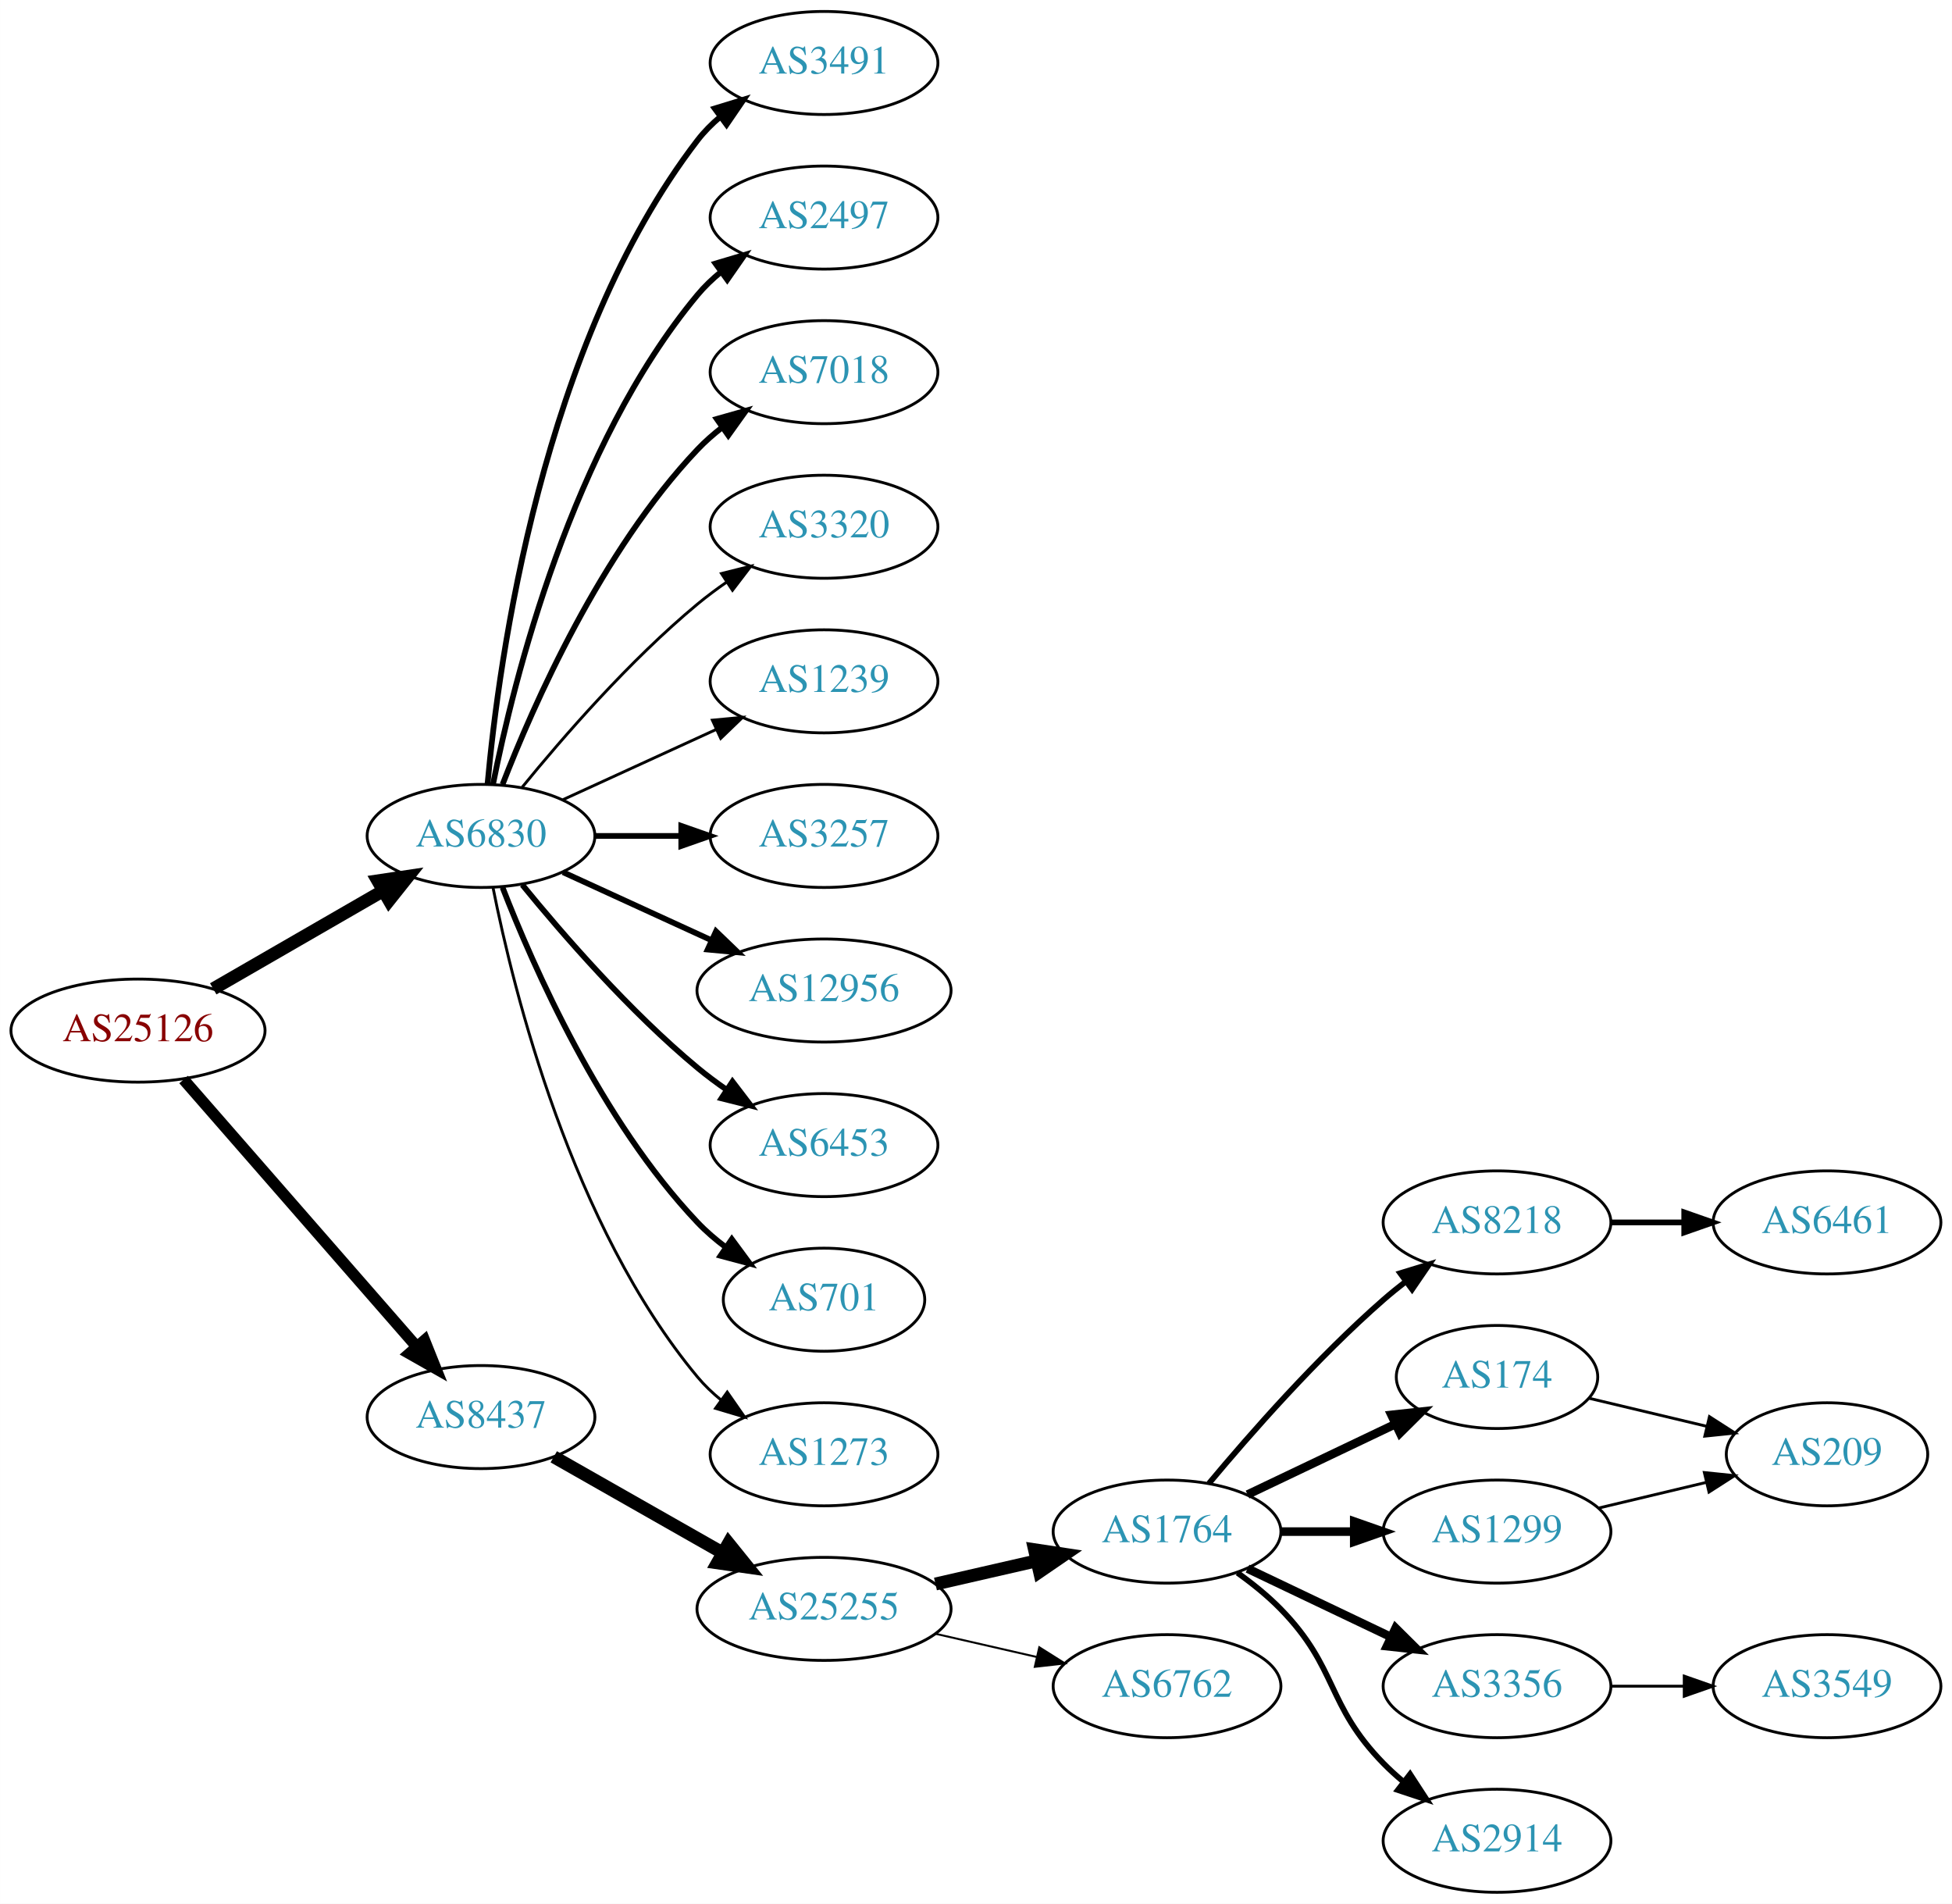
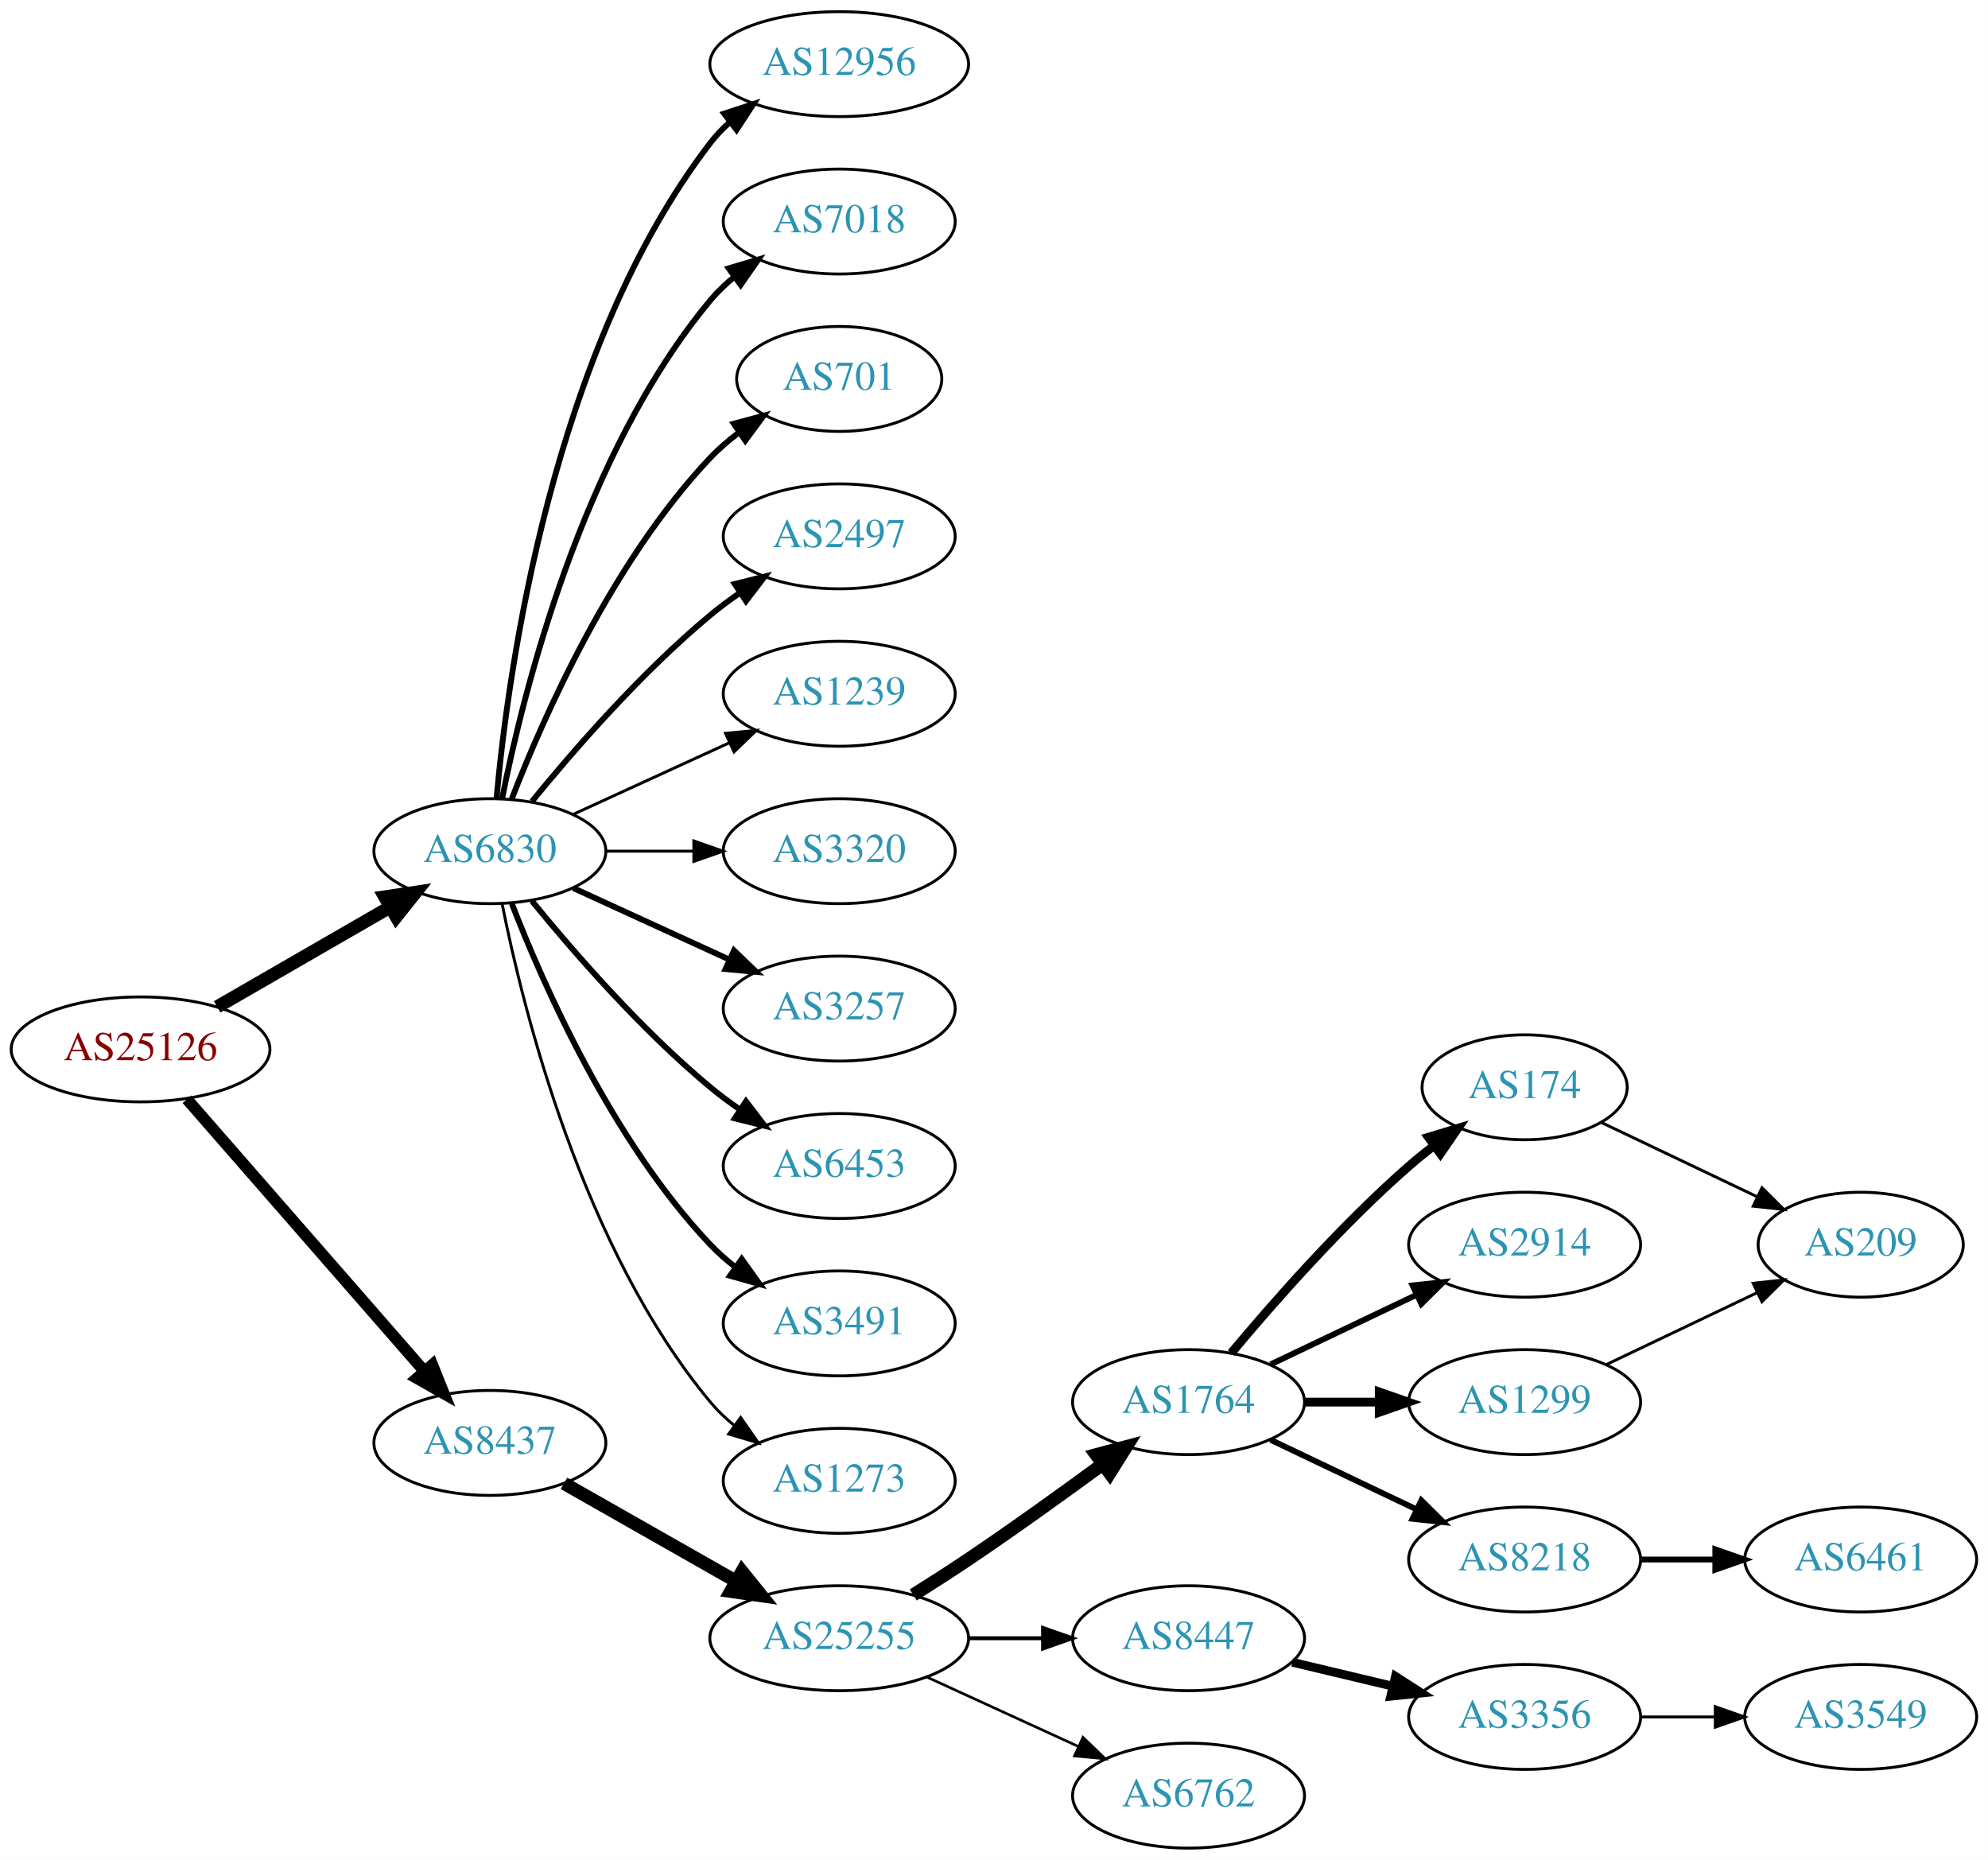
- <svg xmlns="http://www.w3.org/2000/svg" xmlns:xlink="http://www.w3.org/1999/xlink" width="682pt" height="665pt" viewBox="0.00 0.00 681.96 665.00">
-   <g id="graph0" class="graph" transform="scale(1 1) rotate(0) translate(4 661)">
-     <polygon fill="white" stroke="none" points="-4,4 -4,-661 677.956,-661 677.956,4 -4,4" />
+ <svg xmlns="http://www.w3.org/2000/svg" xmlns:xlink="http://www.w3.org/1999/xlink" width="682pt" height="638pt" viewBox="0.00 0.00 681.96 638.00">
+   <g id="graph0" class="graph" transform="scale(1 1) rotate(0) translate(4 634)">
+     <polygon fill="white" stroke="none" points="-4,4 -4,-634 677.956,-634 677.956,4 -4,4" />
    <g id="node1" class="node">
      <g id="a_node1">
        <a xlink:href="/asn/25126" xlink:title="AS25126 ~ TIWAG-Tiroler Wasserkraft AG [AT]">
-           <ellipse fill="#ffffff" stroke="black" cx="44.196" cy="-301" rx="44.393" ry="18" />
-           <text text-anchor="middle" x="44.196" y="-297.3" font-family="Times,serif" font-size="14.00" fill="#880000">AS25126</text>
+           <ellipse fill="#ffffff" stroke="black" cx="44.196" cy="-274" rx="44.393" ry="18" />
+           <text text-anchor="middle" x="44.196" y="-270.3" font-family="Times,serif" font-size="14.00" fill="#880000">AS25126</text>
        </a>
      </g>
    </g>
    <g id="node2" class="node">
      <g id="a_node2">
        <a xlink:href="/asn/6830" xlink:title="AS6830 ~ LGI-UPC [AT]">
-           <ellipse fill="#ffffff" stroke="black" cx="164.039" cy="-369" rx="39.794" ry="18" />
-           <text text-anchor="middle" x="164.039" y="-365.3" font-family="Times,serif" font-size="14.00" fill="#2c94b3">AS6830</text>
+           <ellipse fill="#ffffff" stroke="black" cx="164.039" cy="-342" rx="39.794" ry="18" />
+           <text text-anchor="middle" x="164.039" y="-338.3" font-family="Times,serif" font-size="14.00" fill="#2c94b3">AS6830</text>
        </a>
      </g>
    </g>
    <g id="edge1" class="edge">
-       <path fill="none" stroke="black" stroke-width="4.5" d="M70.476,-315.588C87.796,-325.582 110.947,-338.941 129.763,-349.799" />
-       <polygon fill="black" stroke="black" stroke-width="4.5" points="127.978,-353.314 138.607,-354.902 131.914,-346.493 127.978,-353.314" />
+       <path fill="none" stroke="black" stroke-width="4.5" d="M70.476,-288.588C87.796,-298.582 110.947,-311.941 129.763,-322.799" />
+       <polygon fill="black" stroke="black" stroke-width="4.5" points="127.978,-326.314 138.607,-327.902 131.914,-319.493 127.978,-326.314" />
    </g>
    <g id="node3" class="node">
      <g id="a_node3">
        <a xlink:href="/asn/8437" xlink:title="AS8437 ~ Hutchison Drei Austria GmbH [AT]">
-           <ellipse fill="#ffffff" stroke="black" cx="164.039" cy="-166" rx="39.794" ry="18" />
-           <text text-anchor="middle" x="164.039" y="-162.3" font-family="Times,serif" font-size="14.00" fill="#2c94b3">AS8437</text>
+           <ellipse fill="#ffffff" stroke="black" cx="164.039" cy="-139" rx="39.794" ry="18" />
+           <text text-anchor="middle" x="164.039" y="-135.3" font-family="Times,serif" font-size="14.00" fill="#2c94b3">AS8437</text>
        </a>
      </g>
    </g>
    <g id="edge2" class="edge">
-       <path fill="none" stroke="black" stroke-width="3.971" d="M60.121,-283.902C80.663,-260.369 117.782,-217.845 141.379,-190.813" />
-       <polygon fill="black" stroke="black" stroke-width="3.971" points="144.296,-192.794 148.235,-182.959 139.022,-188.191 144.296,-192.794" />
+       <path fill="none" stroke="black" stroke-width="3.971" d="M60.121,-256.902C80.663,-233.369 117.782,-190.845 141.379,-163.813" />
+       <polygon fill="black" stroke="black" stroke-width="3.971" points="144.296,-165.794 148.235,-155.959 139.022,-161.191 144.296,-165.794" />
    </g>
    <g id="node4" class="node">
      <g id="a_node4">
-         <a xlink:href="/asn/3491" xlink:title="AS3491 ~ PCCW Global, Inc. [US]">
-           <ellipse fill="#ffffff" stroke="black" cx="283.881" cy="-639" rx="39.794" ry="18" />
-           <text text-anchor="middle" x="283.881" y="-635.3" font-family="Times,serif" font-size="14.00" fill="#2c94b3">AS3491</text>
+         <a xlink:href="/asn/12956" xlink:title="AS12956 ~ TELXIUS [ES]">
+           <ellipse fill="#ffffff" stroke="black" cx="283.881" cy="-612" rx="44.393" ry="18" />
+           <text text-anchor="middle" x="283.881" y="-608.3" font-family="Times,serif" font-size="14.00" fill="#2c94b3">AS12956</text>
        </a>
      </g>
    </g>
    <g id="edge3" class="edge">
-       <path fill="none" stroke="black" stroke-width="2" d="M166.323,-387.117C170.221,-430.332 185.238,-541.131 239.685,-612 241.975,-614.981 244.695,-617.716 247.639,-620.205" />
-       <polygon fill="black" stroke="black" stroke-width="2" points="245.686,-623.113 255.816,-626.218 249.833,-617.473 245.686,-623.113" />
+       <path fill="none" stroke="black" stroke-width="2" d="M166.323,-360.117C170.221,-403.332 185.238,-514.131 239.685,-585 241.679,-587.595 243.998,-590.004 246.508,-592.226" />
+       <polygon fill="black" stroke="black" stroke-width="2" points="244.407,-595.025 254.472,-598.333 248.666,-589.47 244.407,-595.025" />
    </g>
    <g id="node5" class="node">
      <g id="a_node5">
-         <a xlink:href="/asn/2497" xlink:title="AS2497 ~ Internet Initiative Japan Inc. [JP]">
-           <ellipse fill="#ffffff" stroke="black" cx="283.881" cy="-585" rx="39.794" ry="18" />
-           <text text-anchor="middle" x="283.881" y="-581.3" font-family="Times,serif" font-size="14.00" fill="#2c94b3">AS2497</text>
+         <a xlink:href="/asn/7018" xlink:title="AS7018 ~ AT&amp;T Services, Inc. [US]">
+           <ellipse fill="#ffffff" stroke="black" cx="283.881" cy="-558" rx="39.794" ry="18" />
+           <text text-anchor="middle" x="283.881" y="-554.3" font-family="Times,serif" font-size="14.00" fill="#2c94b3">AS7018</text>
        </a>
      </g>
    </g>
    <g id="edge4" class="edge">
-       <path fill="none" stroke="black" stroke-width="2" d="M168.237,-387.073C175.401,-423.141 195.675,-505.125 239.685,-558 242.09,-560.889 244.886,-563.563 247.879,-566.013" />
-       <polygon fill="black" stroke="black" stroke-width="2" points="245.967,-568.95 256.122,-571.973 250.069,-563.277 245.967,-568.95" />
+       <path fill="none" stroke="black" stroke-width="2" d="M168.237,-360.073C175.401,-396.141 195.675,-478.125 239.685,-531 242.09,-533.889 244.886,-536.563 247.879,-539.013" />
+       <polygon fill="black" stroke="black" stroke-width="2" points="245.967,-541.95 256.122,-544.973 250.069,-536.277 245.967,-541.95" />
    </g>
    <g id="node6" class="node">
      <g id="a_node6">
-         <a xlink:href="/asn/7018" xlink:title="AS7018 ~ AT&amp;T Services, Inc. [US]">
-           <ellipse fill="#ffffff" stroke="black" cx="283.881" cy="-531" rx="39.794" ry="18" />
-           <text text-anchor="middle" x="283.881" y="-527.3" font-family="Times,serif" font-size="14.00" fill="#2c94b3">AS7018</text>
+         <a xlink:href="/asn/701" xlink:title="AS701 ~ UUNET [US]">
+           <ellipse fill="#ffffff" stroke="black" cx="283.881" cy="-504" rx="35.194" ry="18" />
+           <text text-anchor="middle" x="283.881" y="-500.3" font-family="Times,serif" font-size="14.00" fill="#2c94b3">AS701</text>
        </a>
      </g>
    </g>
    <g id="edge5" class="edge">
-       <path fill="none" stroke="black" stroke-width="2" d="M171.562,-386.994C182.312,-414.728 205.969,-468.429 239.685,-504 242.271,-506.728 245.188,-509.294 248.257,-511.677" />
-       <polygon fill="black" stroke="black" stroke-width="2" points="246.411,-514.658 256.605,-517.543 250.435,-508.93 246.411,-514.658" />
+       <path fill="none" stroke="black" stroke-width="2" d="M171.562,-359.994C182.312,-387.728 205.969,-441.429 239.685,-477 242.628,-480.105 246.001,-483.001 249.537,-485.655" />
+       <polygon fill="black" stroke="black" stroke-width="2" points="247.722,-488.654 257.956,-491.397 251.666,-482.871 247.722,-488.654" />
    </g>
    <g id="node7" class="node">
      <g id="a_node7">
-         <a xlink:href="/asn/3320" xlink:title="AS3320 ~ DTAG [DE]">
-           <ellipse fill="#ffffff" stroke="black" cx="283.881" cy="-477" rx="39.794" ry="18" />
-           <text text-anchor="middle" x="283.881" y="-473.3" font-family="Times,serif" font-size="14.00" fill="#2c94b3">AS3320</text>
+         <a xlink:href="/asn/2497" xlink:title="AS2497 ~ Internet Initiative Japan Inc. [JP]">
+           <ellipse fill="#ffffff" stroke="black" cx="283.881" cy="-450" rx="39.794" ry="18" />
+           <text text-anchor="middle" x="283.881" y="-446.3" font-family="Times,serif" font-size="14.00" fill="#2c94b3">AS2497</text>
        </a>
      </g>
    </g>
    <g id="edge6" class="edge">
-       <path fill="none" stroke="black" d="M178.458,-386.065C192.572,-403.375 215.987,-430.345 239.685,-450 242.901,-452.668 246.402,-455.27 249.972,-457.741" />
-       <polygon fill="black" stroke="black" points="248.05,-460.666 258.329,-463.236 251.896,-454.817 248.05,-460.666" />
+       <path fill="none" stroke="black" stroke-width="2" d="M178.458,-359.065C192.572,-376.375 215.987,-403.345 239.685,-423 242.901,-425.668 246.402,-428.27 249.972,-430.741" />
+       <polygon fill="black" stroke="black" stroke-width="2" points="248.05,-433.666 258.329,-436.236 251.896,-427.817 248.05,-433.666" />
    </g>
    <g id="node8" class="node">
      <g id="a_node8">
        <a xlink:href="/asn/1239" xlink:title="AS1239 ~ Sprint [US]">
-           <ellipse fill="#ffffff" stroke="black" cx="283.881" cy="-423" rx="39.794" ry="18" />
-           <text text-anchor="middle" x="283.881" y="-419.3" font-family="Times,serif" font-size="14.00" fill="#2c94b3">AS1239</text>
+           <ellipse fill="#ffffff" stroke="black" cx="283.881" cy="-396" rx="39.794" ry="18" />
+           <text text-anchor="middle" x="283.881" y="-392.3" font-family="Times,serif" font-size="14.00" fill="#2c94b3">AS1239</text>
        </a>
      </g>
    </g>
    <g id="edge7" class="edge">
-       <path fill="none" stroke="black" d="M192.667,-381.661C208.624,-388.973 228.895,-398.261 246.178,-406.181" />
-       <polygon fill="black" stroke="black" points="244.876,-409.435 255.425,-410.419 247.793,-403.071 244.876,-409.435" />
+       <path fill="none" stroke="black" d="M192.667,-354.661C208.624,-361.973 228.895,-371.261 246.178,-379.181" />
+       <polygon fill="black" stroke="black" points="244.876,-382.435 255.425,-383.419 247.793,-376.071 244.876,-382.435" />
    </g>
    <g id="node9" class="node">
      <g id="a_node9">
-         <a xlink:href="/asn/3257" xlink:title="AS3257 ~ GTT [DE]">
-           <ellipse fill="#ffffff" stroke="black" cx="283.881" cy="-369" rx="39.794" ry="18" />
-           <text text-anchor="middle" x="283.881" y="-365.3" font-family="Times,serif" font-size="14.00" fill="#2c94b3">AS3257</text>
+         <a xlink:href="/asn/3320" xlink:title="AS3320 ~ DTAG [DE]">
+           <ellipse fill="#ffffff" stroke="black" cx="283.881" cy="-342" rx="39.794" ry="18" />
+           <text text-anchor="middle" x="283.881" y="-338.3" font-family="Times,serif" font-size="14.00" fill="#2c94b3">AS3320</text>
        </a>
      </g>
    </g>
    <g id="edge8" class="edge">
-       <path fill="none" stroke="black" stroke-width="2" d="M203.951,-369C213.505,-369 223.854,-369 233.817,-369" />
-       <polygon fill="black" stroke="black" stroke-width="2" points="234.009,-372.5 244.009,-369 234.009,-365.5 234.009,-372.5" />
+       <path fill="none" stroke="black" d="M203.951,-342C213.505,-342 223.854,-342 233.817,-342" />
+       <polygon fill="black" stroke="black" points="234.009,-345.5 244.009,-342 234.009,-338.5 234.009,-345.5" />
    </g>
    <g id="node10" class="node">
      <g id="a_node10">
-         <a xlink:href="/asn/12956" xlink:title="AS12956 ~ TELXIUS [ES]">
-           <ellipse fill="#ffffff" stroke="black" cx="283.881" cy="-315" rx="44.393" ry="18" />
-           <text text-anchor="middle" x="283.881" y="-311.3" font-family="Times,serif" font-size="14.00" fill="#2c94b3">AS12956</text>
+         <a xlink:href="/asn/3257" xlink:title="AS3257 ~ GTT [DE]">
+           <ellipse fill="#ffffff" stroke="black" cx="283.881" cy="-288" rx="39.794" ry="18" />
+           <text text-anchor="middle" x="283.881" y="-284.3" font-family="Times,serif" font-size="14.00" fill="#2c94b3">AS3257</text>
        </a>
      </g>
    </g>
    <g id="edge9" class="edge">
-       <path fill="none" stroke="black" stroke-width="2" d="M192.667,-356.339C208.165,-349.238 227.732,-340.272 244.678,-332.506" />
-       <polygon fill="black" stroke="black" stroke-width="2" points="246.148,-335.683 253.781,-328.335 243.232,-329.319 246.148,-335.683" />
+       <path fill="none" stroke="black" stroke-width="2" d="M192.667,-329.339C208.624,-322.027 228.895,-312.739 246.178,-304.819" />
+       <polygon fill="black" stroke="black" stroke-width="2" points="247.793,-307.929 255.425,-300.581 244.876,-301.565 247.793,-307.929" />
    </g>
    <g id="node11" class="node">
      <g id="a_node11">
        <a xlink:href="/asn/6453" xlink:title="AS6453 ~ TATA COMMUNICATIONS (AMERICA) INC [US]">
-           <ellipse fill="#ffffff" stroke="black" cx="283.881" cy="-261" rx="39.794" ry="18" />
-           <text text-anchor="middle" x="283.881" y="-257.3" font-family="Times,serif" font-size="14.00" fill="#2c94b3">AS6453</text>
+           <ellipse fill="#ffffff" stroke="black" cx="283.881" cy="-234" rx="39.794" ry="18" />
+           <text text-anchor="middle" x="283.881" y="-230.3" font-family="Times,serif" font-size="14.00" fill="#2c94b3">AS6453</text>
        </a>
      </g>
    </g>
    <g id="edge10" class="edge">
-       <path fill="none" stroke="black" stroke-width="2" d="M178.458,-351.935C192.572,-334.625 215.987,-307.655 239.685,-288 242.901,-285.332 246.402,-282.73 249.972,-280.259" />
-       <polygon fill="black" stroke="black" stroke-width="2" points="251.896,-283.183 258.329,-274.764 248.05,-277.334 251.896,-283.183" />
+       <path fill="none" stroke="black" stroke-width="2" d="M178.458,-324.935C192.572,-307.625 215.987,-280.655 239.685,-261 242.901,-258.332 246.402,-255.73 249.972,-253.259" />
+       <polygon fill="black" stroke="black" stroke-width="2" points="251.896,-256.183 258.329,-247.764 248.05,-250.334 251.896,-256.183" />
    </g>
    <g id="node12" class="node">
      <g id="a_node12">
-         <a xlink:href="/asn/701" xlink:title="AS701 ~ UUNET [US]">
-           <ellipse fill="#ffffff" stroke="black" cx="283.881" cy="-207" rx="35.194" ry="18" />
-           <text text-anchor="middle" x="283.881" y="-203.3" font-family="Times,serif" font-size="14.00" fill="#2c94b3">AS701</text>
+         <a xlink:href="/asn/3491" xlink:title="AS3491 ~ PCCW Global, Inc. [US]">
+           <ellipse fill="#ffffff" stroke="black" cx="283.881" cy="-180" rx="39.794" ry="18" />
+           <text text-anchor="middle" x="283.881" y="-176.3" font-family="Times,serif" font-size="14.00" fill="#2c94b3">AS3491</text>
        </a>
      </g>
    </g>
    <g id="edge11" class="edge">
-       <path fill="none" stroke="black" stroke-width="2" d="M171.562,-351.006C182.312,-323.272 205.969,-269.571 239.685,-234 242.628,-230.895 246.001,-227.999 249.537,-225.345" />
-       <polygon fill="black" stroke="black" stroke-width="2" points="251.666,-228.129 257.956,-219.603 247.722,-222.346 251.666,-228.129" />
+       <path fill="none" stroke="black" stroke-width="2" d="M171.562,-324.006C182.312,-296.272 205.969,-242.571 239.685,-207 242.271,-204.272 245.188,-201.706 248.257,-199.323" />
+       <polygon fill="black" stroke="black" stroke-width="2" points="250.435,-202.07 256.605,-193.457 246.411,-196.342 250.435,-202.07" />
    </g>
    <g id="node13" class="node">
      <g id="a_node13">
        <a xlink:href="/asn/1273" xlink:title="AS1273 ~ Vodafone Group PLC [EU]">
-           <ellipse fill="#ffffff" stroke="black" cx="283.881" cy="-153" rx="39.794" ry="18" />
-           <text text-anchor="middle" x="283.881" y="-149.3" font-family="Times,serif" font-size="14.00" fill="#2c94b3">AS1273</text>
+           <ellipse fill="#ffffff" stroke="black" cx="283.881" cy="-126" rx="39.794" ry="18" />
+           <text text-anchor="middle" x="283.881" y="-122.3" font-family="Times,serif" font-size="14.00" fill="#2c94b3">AS1273</text>
        </a>
      </g>
    </g>
    <g id="edge12" class="edge">
-       <path fill="none" stroke="black" d="M168.237,-350.927C175.401,-314.859 195.675,-232.875 239.685,-180 242.09,-177.111 244.886,-174.437 247.879,-171.987" />
-       <polygon fill="black" stroke="black" points="250.069,-174.723 256.122,-166.027 245.967,-169.05 250.069,-174.723" />
+       <path fill="none" stroke="black" d="M168.237,-323.927C175.401,-287.859 195.675,-205.875 239.685,-153 242.09,-150.111 244.886,-147.437 247.879,-144.987" />
+       <polygon fill="black" stroke="black" points="250.069,-147.723 256.122,-139.027 245.967,-142.05 250.069,-147.723" />
    </g>
    <g id="node14" class="node">
      <g id="a_node14">
        <a xlink:href="/asn/25255" xlink:title="AS25255 ~ ==&gt; TELE2 AUSTRIA &lt;== [AT]">
-           <ellipse fill="#ffffff" stroke="black" cx="283.881" cy="-99" rx="44.393" ry="18" />
-           <text text-anchor="middle" x="283.881" y="-95.3" font-family="Times,serif" font-size="14.00" fill="#2c94b3">AS25255</text>
+           <ellipse fill="#ffffff" stroke="black" cx="283.881" cy="-72" rx="44.393" ry="18" />
+           <text text-anchor="middle" x="283.881" y="-68.3" font-family="Times,serif" font-size="14.00" fill="#2c94b3">AS25255</text>
        </a>
      </g>
    </g>
    <g id="edge13" class="edge">
-       <path fill="none" stroke="black" stroke-width="4.5" d="M189.456,-152.118C206.489,-142.433 229.461,-129.372 248.364,-118.625" />
-       <polygon fill="black" stroke="black" stroke-width="4.5" points="250.526,-121.925 257.273,-113.56 246.633,-115.08 250.526,-121.925" />
+       <path fill="none" stroke="black" stroke-width="4.5" d="M189.456,-125.118C206.489,-115.433 229.461,-102.372 248.364,-91.625" />
+       <polygon fill="black" stroke="black" stroke-width="4.5" points="250.526,-94.925 257.273,-86.56 246.633,-88.08 250.526,-94.925" />
    </g>
    <g id="node15" class="node">
      <g id="a_node15">
        <a xlink:href="/asn/1764" xlink:title="AS1764 ~ NEXTLAYER-AS [AT]">
-           <ellipse fill="#ffffff" stroke="black" cx="403.724" cy="-126" rx="39.794" ry="18" />
-           <text text-anchor="middle" x="403.724" y="-122.3" font-family="Times,serif" font-size="14.00" fill="#2c94b3">AS1764</text>
+           <ellipse fill="#ffffff" stroke="black" cx="403.724" cy="-153" rx="39.794" ry="18" />
+           <text text-anchor="middle" x="403.724" y="-149.3" font-family="Times,serif" font-size="14.00" fill="#2c94b3">AS1764</text>
        </a>
      </g>
    </g>
    <g id="edge14" class="edge">
-       <path fill="none" stroke="black" stroke-width="4.5" d="M322.816,-107.692C334.057,-110.267 346.469,-113.111 358.092,-115.774" />
-       <polygon fill="black" stroke="black" stroke-width="4.5" points="357.427,-119.661 368.054,-118.057 359.186,-111.985 357.427,-119.661" />
+       <path fill="none" stroke="black" stroke-width="4.5" d="M309.283,-86.852C315.467,-90.725 322.061,-94.951 328.077,-99 343.571,-109.429 360.46,-121.579 374.249,-131.709" />
+       <polygon fill="black" stroke="black" stroke-width="4.5" points="372.01,-134.951 382.393,-137.723 376.688,-128.616 372.01,-134.951" />
    </g>
    <g id="node16" class="node">
      <g id="a_node16">
-         <a xlink:href="/asn/6762" xlink:title="AS6762 ~ TELECOM ITALIA SPARKLE S.p.A. [IT]">
+         <a xlink:href="/asn/8447" xlink:title="AS8447 ~ A1 Telekom Austria AG [AT]">
          <ellipse fill="#ffffff" stroke="black" cx="403.724" cy="-72" rx="39.794" ry="18" />
-           <text text-anchor="middle" x="403.724" y="-68.3" font-family="Times,serif" font-size="14.00" fill="#2c94b3">AS6762</text>
+           <text text-anchor="middle" x="403.724" y="-68.3" font-family="Times,serif" font-size="14.00" fill="#2c94b3">AS8447</text>
        </a>
      </g>
    </g>
    <g id="edge15" class="edge">
-       <path fill="none" stroke="black" stroke-width="0.692" d="M322.816,-90.308C334.057,-87.733 346.469,-84.889 358.092,-82.226" />
-       <polygon fill="black" stroke="black" stroke-width="0.692" points="359.088,-85.588 368.054,-79.944 357.525,-78.765 359.088,-85.588" />
+       <path fill="none" stroke="black" stroke-width="1.35" d="M328.092,-72C336.405,-72 345.168,-72 353.65,-72" />
+       <polygon fill="black" stroke="black" stroke-width="1.35" points="353.809,-75.5 363.809,-72 353.809,-68.5 353.809,-75.5" />
    </g>
    <g id="node17" class="node">
      <g id="a_node17">
-         <a xlink:href="/asn/8218" xlink:title="AS8218 ~ legacy Neotelecoms [FR]">
-           <ellipse fill="#ffffff" stroke="black" cx="519.017" cy="-234" rx="39.794" ry="18" />
-           <text text-anchor="middle" x="519.017" y="-230.3" font-family="Times,serif" font-size="14.00" fill="#2c94b3">AS8218</text>
+         <a xlink:href="/asn/6762" xlink:title="AS6762 ~ TELECOM ITALIA SPARKLE S.p.A. [IT]">
+           <ellipse fill="#ffffff" stroke="black" cx="403.724" cy="-18" rx="39.794" ry="18" />
+           <text text-anchor="middle" x="403.724" y="-14.3" font-family="Times,serif" font-size="14.00" fill="#2c94b3">AS6762</text>
        </a>
      </g>
    </g>
    <g id="edge16" class="edge">
-       <path fill="none" stroke="black" stroke-width="2" d="M418.354,-142.817C432.636,-159.929 456.183,-186.745 479.37,-207 481.836,-209.154 484.475,-211.294 487.172,-213.372" />
-       <polygon fill="black" stroke="black" stroke-width="2" points="485.197,-216.264 495.326,-219.37 489.345,-210.625 485.197,-216.264" />
+       <path fill="none" stroke="black" stroke-width="0.9" d="M314.011,-58.652C329.622,-51.498 349.02,-42.609 365.692,-34.969" />
+       <polygon fill="black" stroke="black" stroke-width="0.9" points="367.511,-37.986 375.144,-30.638 364.595,-31.622 367.511,-37.986" />
    </g>
    <g id="node18" class="node">
      <g id="a_node18">
        <a xlink:href="/asn/174" xlink:title="AS174 ~ Cogent Communications [US]">
-           <ellipse fill="#ffffff" stroke="black" cx="519.017" cy="-180" rx="35.194" ry="18" />
-           <text text-anchor="middle" x="519.017" y="-176.3" font-family="Times,serif" font-size="14.00" fill="#2c94b3">AS174</text>
+           <ellipse fill="#ffffff" stroke="black" cx="519.017" cy="-261" rx="35.194" ry="18" />
+           <text text-anchor="middle" x="519.017" y="-257.3" font-family="Times,serif" font-size="14.00" fill="#2c94b3">AS174</text>
        </a>
      </g>
    </g>
    <g id="edge17" class="edge">
-       <path fill="none" stroke="black" stroke-width="3" d="M431.86,-138.934C447.292,-146.29 466.778,-155.577 483.313,-163.459" />
-       <polygon fill="black" stroke="black" stroke-width="3" points="482.121,-166.768 492.654,-167.911 485.133,-160.449 482.121,-166.768" />
+       <path fill="none" stroke="black" stroke-width="3" d="M418.354,-169.817C432.636,-186.929 456.183,-213.745 479.37,-234 482.04,-236.332 484.913,-238.648 487.843,-240.886" />
+       <polygon fill="black" stroke="black" stroke-width="3" points="485.994,-243.87 496.134,-246.939 490.121,-238.216 485.994,-243.87" />
    </g>
    <g id="node19" class="node">
      <g id="a_node19">
-         <a xlink:href="/asn/1299" xlink:title="AS1299 ~ Telia Carrier [EU]">
-           <ellipse fill="#ffffff" stroke="black" cx="519.017" cy="-126" rx="39.794" ry="18" />
-           <text text-anchor="middle" x="519.017" y="-122.3" font-family="Times,serif" font-size="14.00" fill="#2c94b3">AS1299</text>
+         <a xlink:href="/asn/2914" xlink:title="AS2914 ~ NTT America, Inc. [US]">
+           <ellipse fill="#ffffff" stroke="black" cx="519.017" cy="-207" rx="39.794" ry="18" />
+           <text text-anchor="middle" x="519.017" y="-203.3" font-family="Times,serif" font-size="14.00" fill="#2c94b3">AS2914</text>
        </a>
      </g>
    </g>
    <g id="edge18" class="edge">
-       <path fill="none" stroke="black" stroke-width="3" d="M443.396,-126C451.599,-126 460.363,-126 468.895,-126" />
-       <polygon fill="black" stroke="black" stroke-width="3" points="469.134,-129.5 479.134,-126 469.134,-122.5 469.134,-129.5" />
+       <path fill="none" stroke="black" stroke-width="2" d="M431.86,-165.934C446.854,-173.081 465.675,-182.052 481.898,-189.785" />
+       <polygon fill="black" stroke="black" stroke-width="2" points="480.569,-193.028 491.102,-194.171 483.581,-186.709 480.569,-193.028" />
    </g>
    <g id="node20" class="node">
      <g id="a_node20">
-         <a xlink:href="/asn/3356" xlink:title="AS3356 ~ Level 3 Parent, LLC [US]">
-           <ellipse fill="#ffffff" stroke="black" cx="519.017" cy="-72" rx="39.794" ry="18" />
-           <text text-anchor="middle" x="519.017" y="-68.3" font-family="Times,serif" font-size="14.00" fill="#2c94b3">AS3356</text>
+         <a xlink:href="/asn/1299" xlink:title="AS1299 ~ Telia Carrier [EU]">
+           <ellipse fill="#ffffff" stroke="black" cx="519.017" cy="-153" rx="39.794" ry="18" />
+           <text text-anchor="middle" x="519.017" y="-149.3" font-family="Times,serif" font-size="14.00" fill="#2c94b3">AS1299</text>
        </a>
      </g>
    </g>
    <g id="edge19" class="edge">
-       <path fill="none" stroke="black" stroke-width="3" d="M431.86,-113.066C446.854,-105.919 465.675,-96.948 481.898,-89.215" />
-       <polygon fill="black" stroke="black" stroke-width="3" points="483.581,-92.291 491.102,-84.829 480.569,-85.972 483.581,-92.291" />
+       <path fill="none" stroke="black" stroke-width="3" d="M443.396,-153C451.599,-153 460.363,-153 468.895,-153" />
+       <polygon fill="black" stroke="black" stroke-width="3" points="469.134,-156.5 479.134,-153 469.134,-149.5 469.134,-156.5" />
    </g>
    <g id="node21" class="node">
      <g id="a_node21">
-         <a xlink:href="/asn/2914" xlink:title="AS2914 ~ NTT America, Inc. [US]">
-           <ellipse fill="#ffffff" stroke="black" cx="519.017" cy="-18" rx="39.794" ry="18" />
-           <text text-anchor="middle" x="519.017" y="-14.3" font-family="Times,serif" font-size="14.00" fill="#2c94b3">AS2914</text>
+         <a xlink:href="/asn/8218" xlink:title="AS8218 ~ legacy Neotelecoms [FR]">
+           <ellipse fill="#ffffff" stroke="black" cx="519.017" cy="-99" rx="39.794" ry="18" />
+           <text text-anchor="middle" x="519.017" y="-95.3" font-family="Times,serif" font-size="14.00" fill="#2c94b3">AS8218</text>
        </a>
      </g>
    </g>
    <g id="edge20" class="edge">
-       <path fill="none" stroke="black" stroke-width="2" d="M428.318,-111.611C433.574,-107.852 438.906,-103.563 443.37,-99 463.543,-78.383 459.198,-65.617 479.37,-45 481.463,-42.861 483.746,-40.782 486.123,-38.79" />
-       <polygon fill="black" stroke="black" stroke-width="2" points="488.641,-41.268 494.423,-32.389 484.367,-35.725 488.641,-41.268" />
+       <path fill="none" stroke="black" stroke-width="2" d="M431.86,-140.066C446.854,-132.919 465.675,-123.948 481.898,-116.215" />
+       <polygon fill="black" stroke="black" stroke-width="2" points="483.581,-119.291 491.102,-111.829 480.569,-112.972 483.581,-119.291" />
    </g>
    <g id="node22" class="node">
      <g id="a_node22">
-         <a xlink:href="/asn/6461" xlink:title="AS6461 ~ Zayo Bandwidth [US]">
-           <ellipse fill="#ffffff" stroke="black" cx="634.31" cy="-234" rx="39.794" ry="18" />
-           <text text-anchor="middle" x="634.31" y="-230.3" font-family="Times,serif" font-size="14.00" fill="#2c94b3">AS6461</text>
+         <a xlink:href="/asn/3356" xlink:title="AS3356 ~ Level 3 Parent, LLC [US]">
+           <ellipse fill="#ffffff" stroke="black" cx="519.017" cy="-45" rx="39.794" ry="18" />
+           <text text-anchor="middle" x="519.017" y="-41.3" font-family="Times,serif" font-size="14.00" fill="#2c94b3">AS3356</text>
        </a>
      </g>
    </g>
    <g id="edge21" class="edge">
-       <path fill="none" stroke="black" stroke-width="2" d="M558.689,-234C566.892,-234 575.656,-234 584.188,-234" />
-       <polygon fill="black" stroke="black" stroke-width="2" points="584.427,-237.5 594.427,-234 584.427,-230.5 584.427,-237.5" />
+       <path fill="none" stroke="black" stroke-width="3" d="M439.331,-63.752C450.202,-61.162 462.357,-58.265 473.799,-55.538" />
+       <polygon fill="black" stroke="black" stroke-width="3" points="474.705,-58.92 483.621,-53.197 473.082,-52.111 474.705,-58.92" />
+     </g>
+     <g id="node25" class="node">
+       <g id="a_node25">
+         <a xlink:href="/asn/209" xlink:title="AS209 ~ CenturyLink Communications, LLC [US]">
+           <ellipse fill="#ffffff" stroke="black" cx="634.31" cy="-207" rx="35.194" ry="18" />
+           <text text-anchor="middle" x="634.31" y="-203.3" font-family="Times,serif" font-size="14.00" fill="#2c94b3">AS209</text>
+         </a>
+       </g>
+     </g>
+     <g id="edge24" class="edge">
+       <path fill="none" stroke="black" d="M545.442,-248.881C561.185,-241.378 581.607,-231.644 598.8,-223.449" />
+       <polygon fill="black" stroke="black" points="600.448,-226.54 607.969,-219.078 597.436,-220.221 600.448,-226.54" />
+     </g>
+     <g id="edge25" class="edge">
+       <path fill="none" stroke="black" d="M547.153,-165.934C562.585,-173.29 582.07,-182.577 598.606,-190.459" />
+       <polygon fill="black" stroke="black" points="597.414,-193.768 607.947,-194.911 600.426,-187.449 597.414,-193.768" />
    </g>
    <g id="node24" class="node">
      <g id="a_node24">
-         <a xlink:href="/asn/209" xlink:title="AS209 ~ CenturyLink Communications, LLC [US]">
-           <ellipse fill="#ffffff" stroke="black" cx="634.31" cy="-153" rx="35.194" ry="18" />
-           <text text-anchor="middle" x="634.31" y="-149.3" font-family="Times,serif" font-size="14.00" fill="#2c94b3">AS209</text>
+         <a xlink:href="/asn/6461" xlink:title="AS6461 ~ Zayo Bandwidth [US]">
+           <ellipse fill="#ffffff" stroke="black" cx="634.31" cy="-99" rx="39.794" ry="18" />
+           <text text-anchor="middle" x="634.31" y="-95.3" font-family="Times,serif" font-size="14.00" fill="#2c94b3">AS6461</text>
        </a>
      </g>
    </g>
    <g id="edge23" class="edge">
-       <path fill="none" stroke="black" d="M551.274,-172.551C563.905,-169.541 578.659,-166.024 592.145,-162.81" />
-       <polygon fill="black" stroke="black" points="593.238,-166.148 602.154,-160.425 591.615,-159.339 593.238,-166.148" />
-     </g>
-     <g id="edge24" class="edge">
-       <path fill="none" stroke="black" d="M554.624,-134.248C566.418,-137.058 579.723,-140.229 591.991,-143.153" />
-       <polygon fill="black" stroke="black" points="591.457,-146.624 601.996,-145.537 593.08,-139.814 591.457,-146.624" />
+       <path fill="none" stroke="black" stroke-width="2" d="M558.689,-99C566.892,-99 575.656,-99 584.188,-99" />
+       <polygon fill="black" stroke="black" stroke-width="2" points="584.427,-102.5 594.427,-99 584.427,-95.5 584.427,-102.5" />
    </g>
    <g id="node23" class="node">
      <g id="a_node23">
        <a xlink:href="/asn/3549" xlink:title="AS3549 ~ Level 3 Parent, LLC [US]">
-           <ellipse fill="#ffffff" stroke="black" cx="634.31" cy="-72" rx="39.794" ry="18" />
-           <text text-anchor="middle" x="634.31" y="-68.3" font-family="Times,serif" font-size="14.00" fill="#2c94b3">AS3549</text>
+           <ellipse fill="#ffffff" stroke="black" cx="634.31" cy="-45" rx="39.794" ry="18" />
+           <text text-anchor="middle" x="634.31" y="-41.3" font-family="Times,serif" font-size="14.00" fill="#2c94b3">AS3549</text>
        </a>
      </g>
    </g>
    <g id="edge22" class="edge">
-       <path fill="none" stroke="black" d="M558.689,-72C566.892,-72 575.656,-72 584.188,-72" />
-       <polygon fill="black" stroke="black" points="584.427,-75.5 594.427,-72 584.427,-68.5 584.427,-75.5" />
+       <path fill="none" stroke="black" d="M558.689,-45C566.892,-45 575.656,-45 584.188,-45" />
+       <polygon fill="black" stroke="black" points="584.427,-48.5 594.427,-45 584.427,-41.5 584.427,-48.5" />
    </g>
  </g>
</svg>
